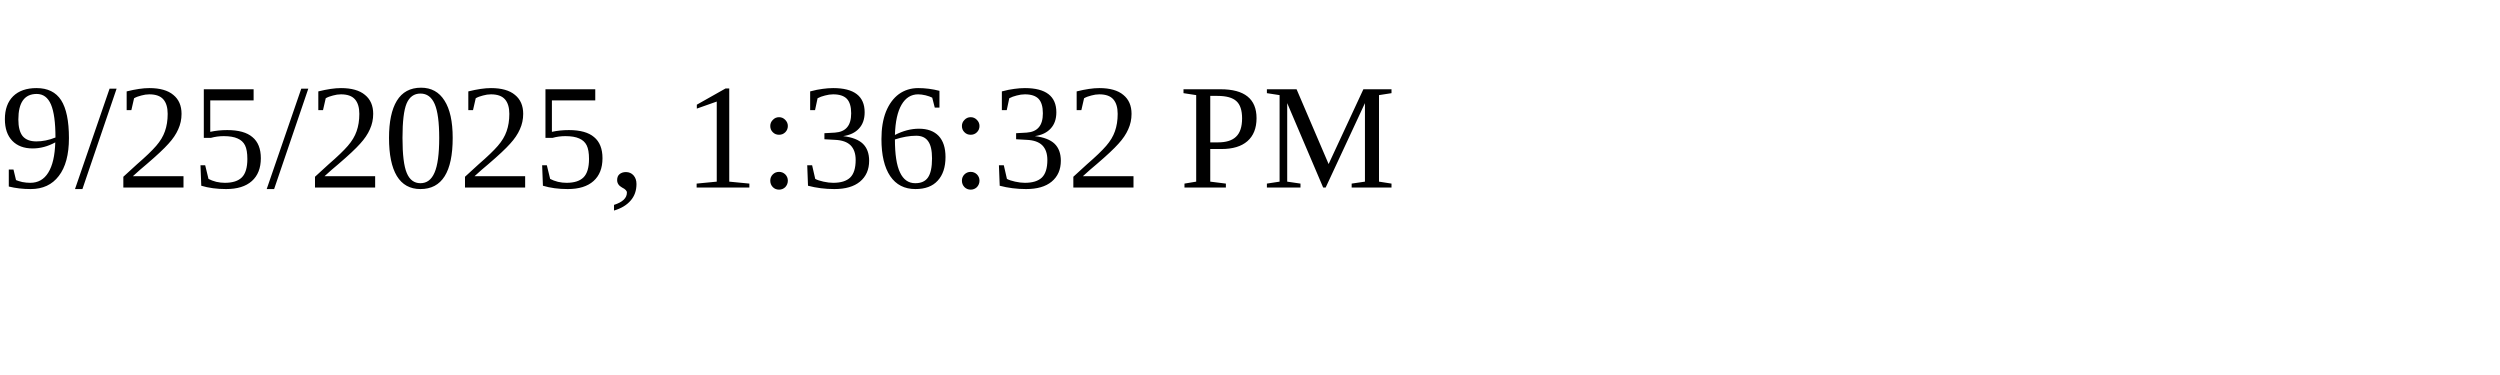
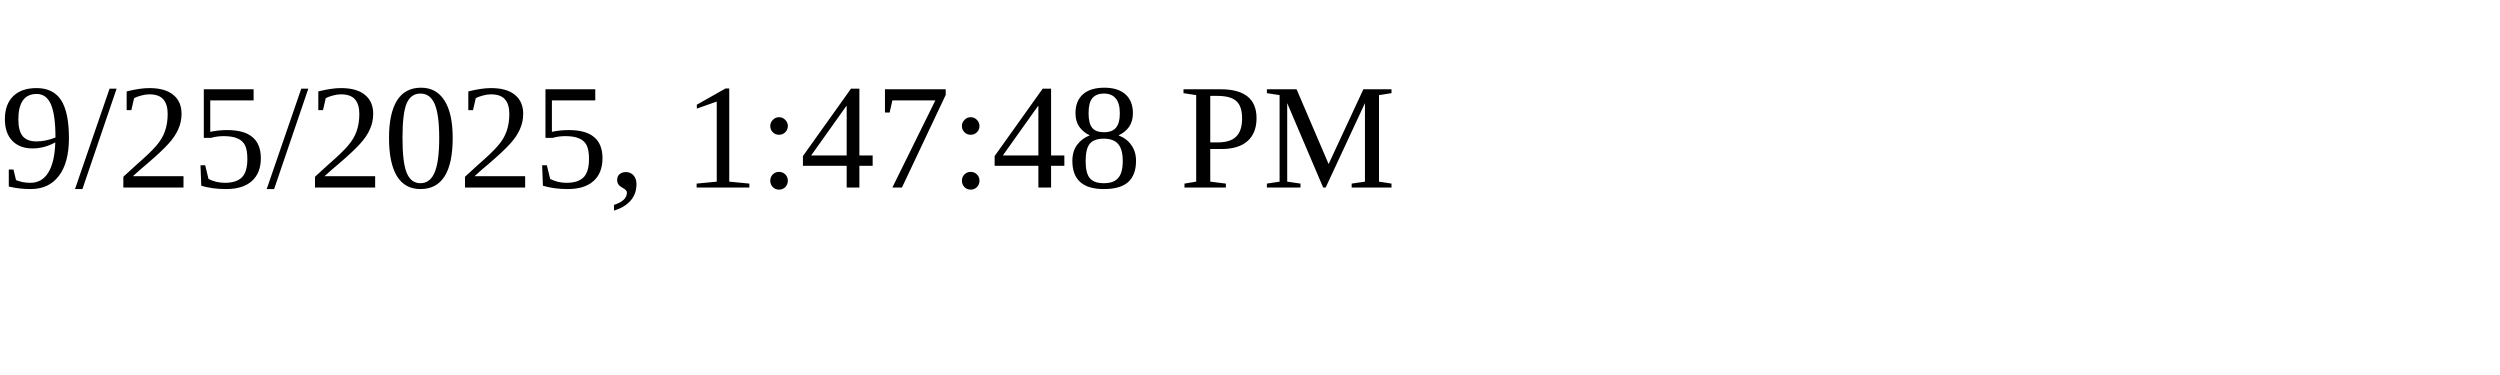
<svg xmlns="http://www.w3.org/2000/svg" height="30" width="200">
-   <text x="0" y="15">9/25/2025, 1:36:32 PM</text>
+   <text x="0" y="15">9/25/2025, 1:47:48 PM</text>
</svg>
